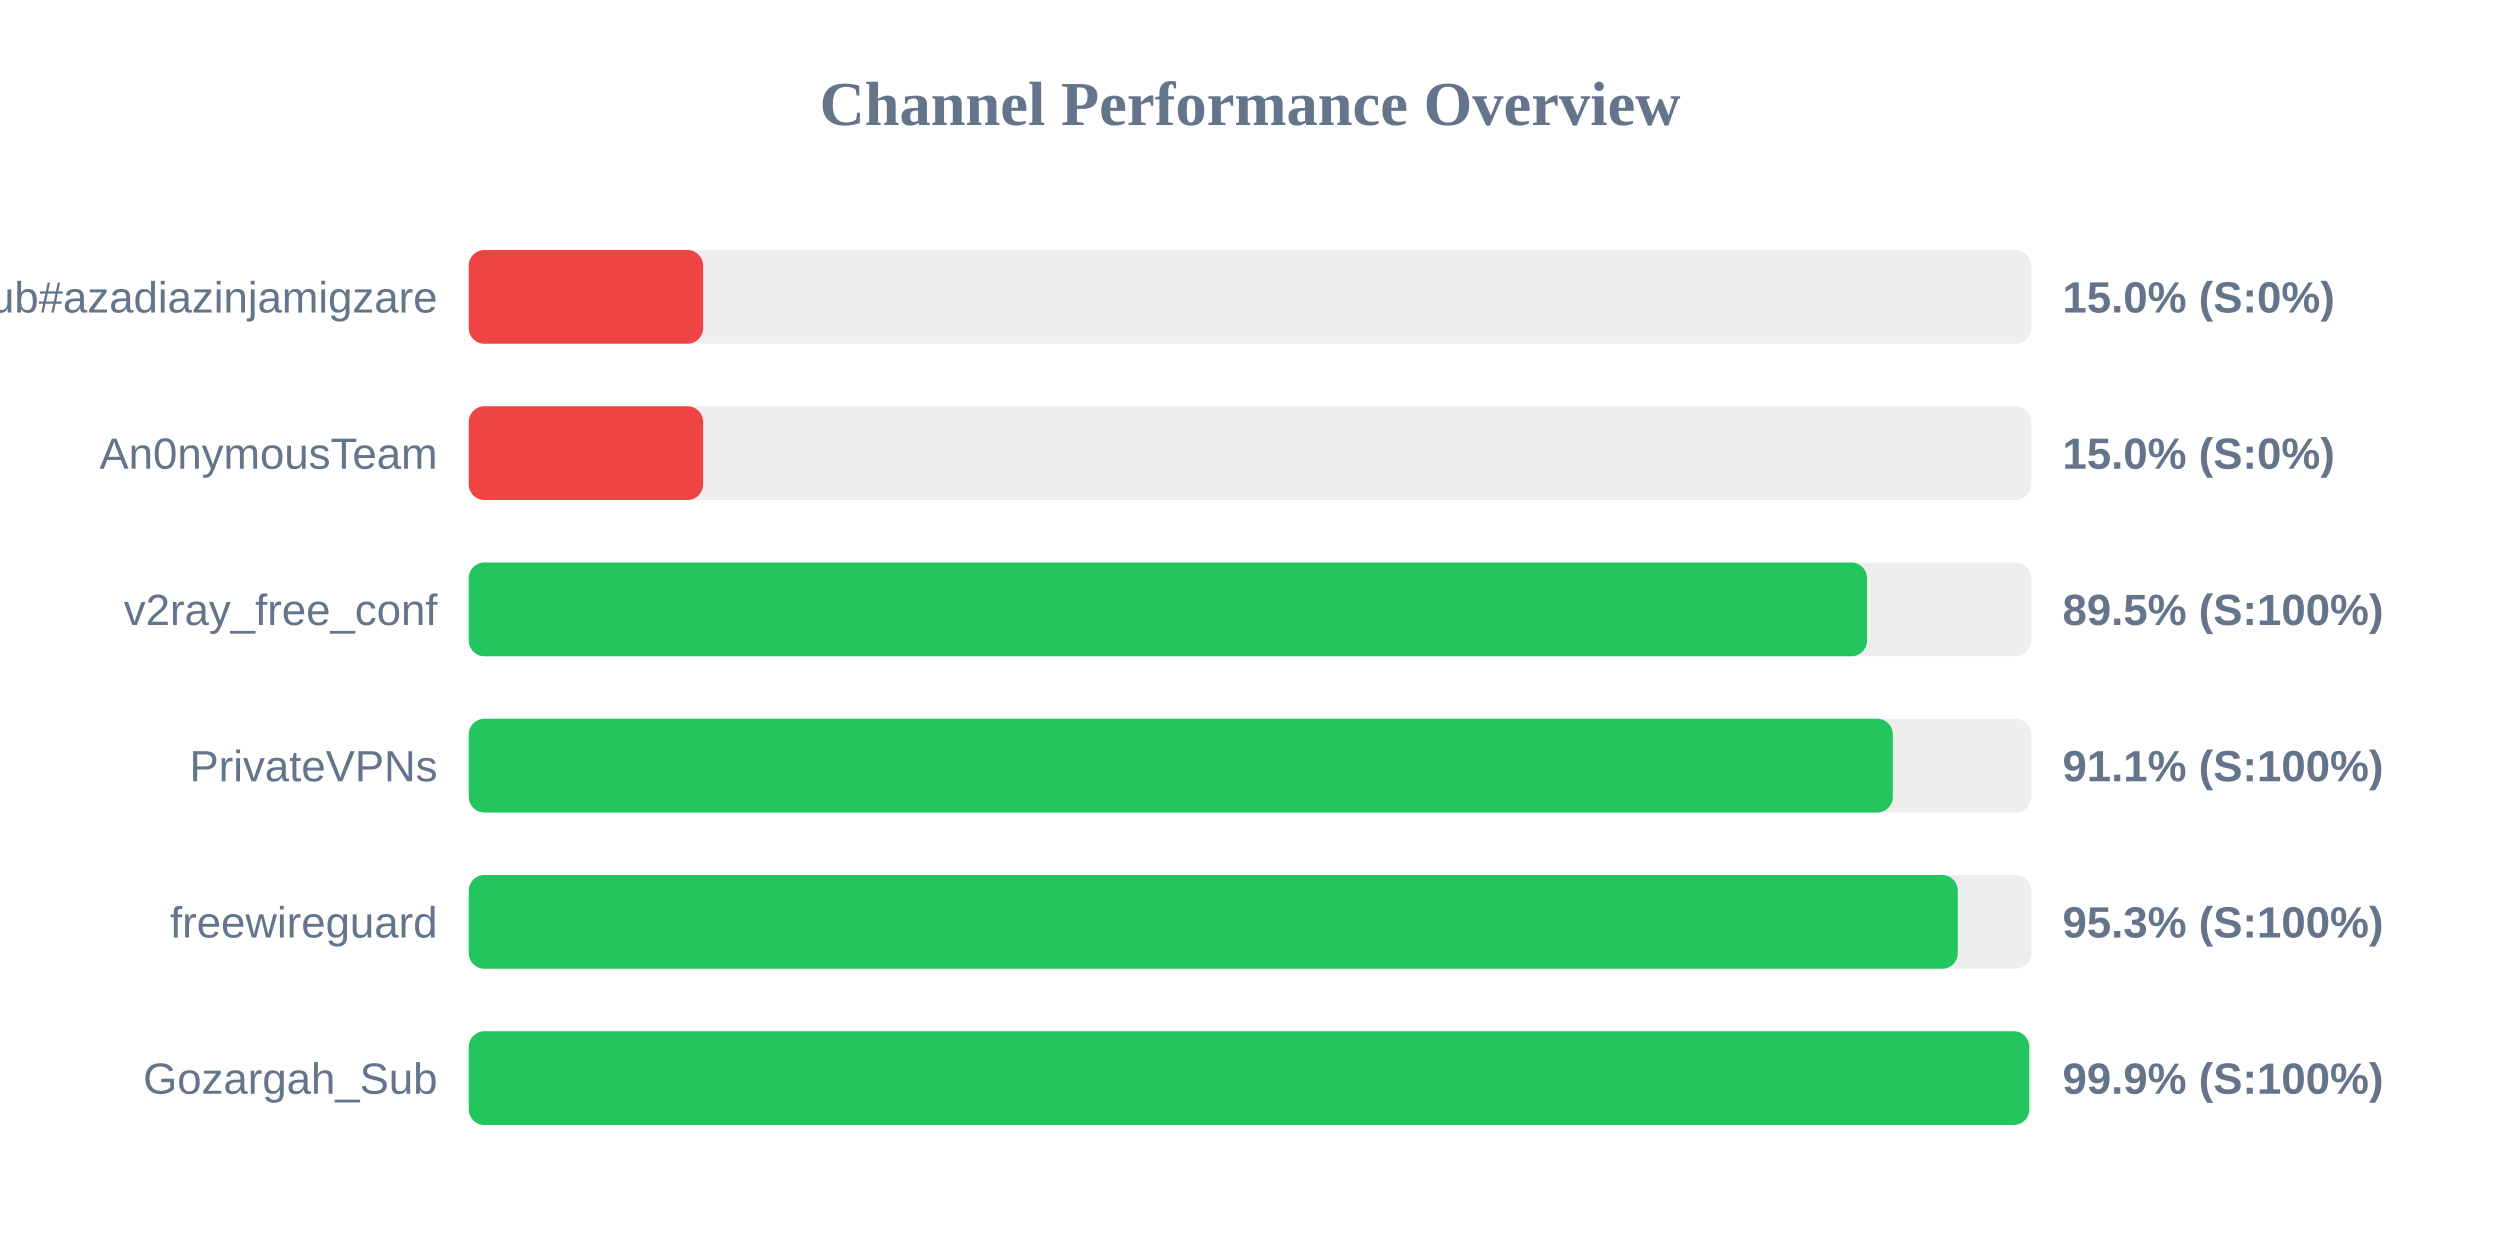
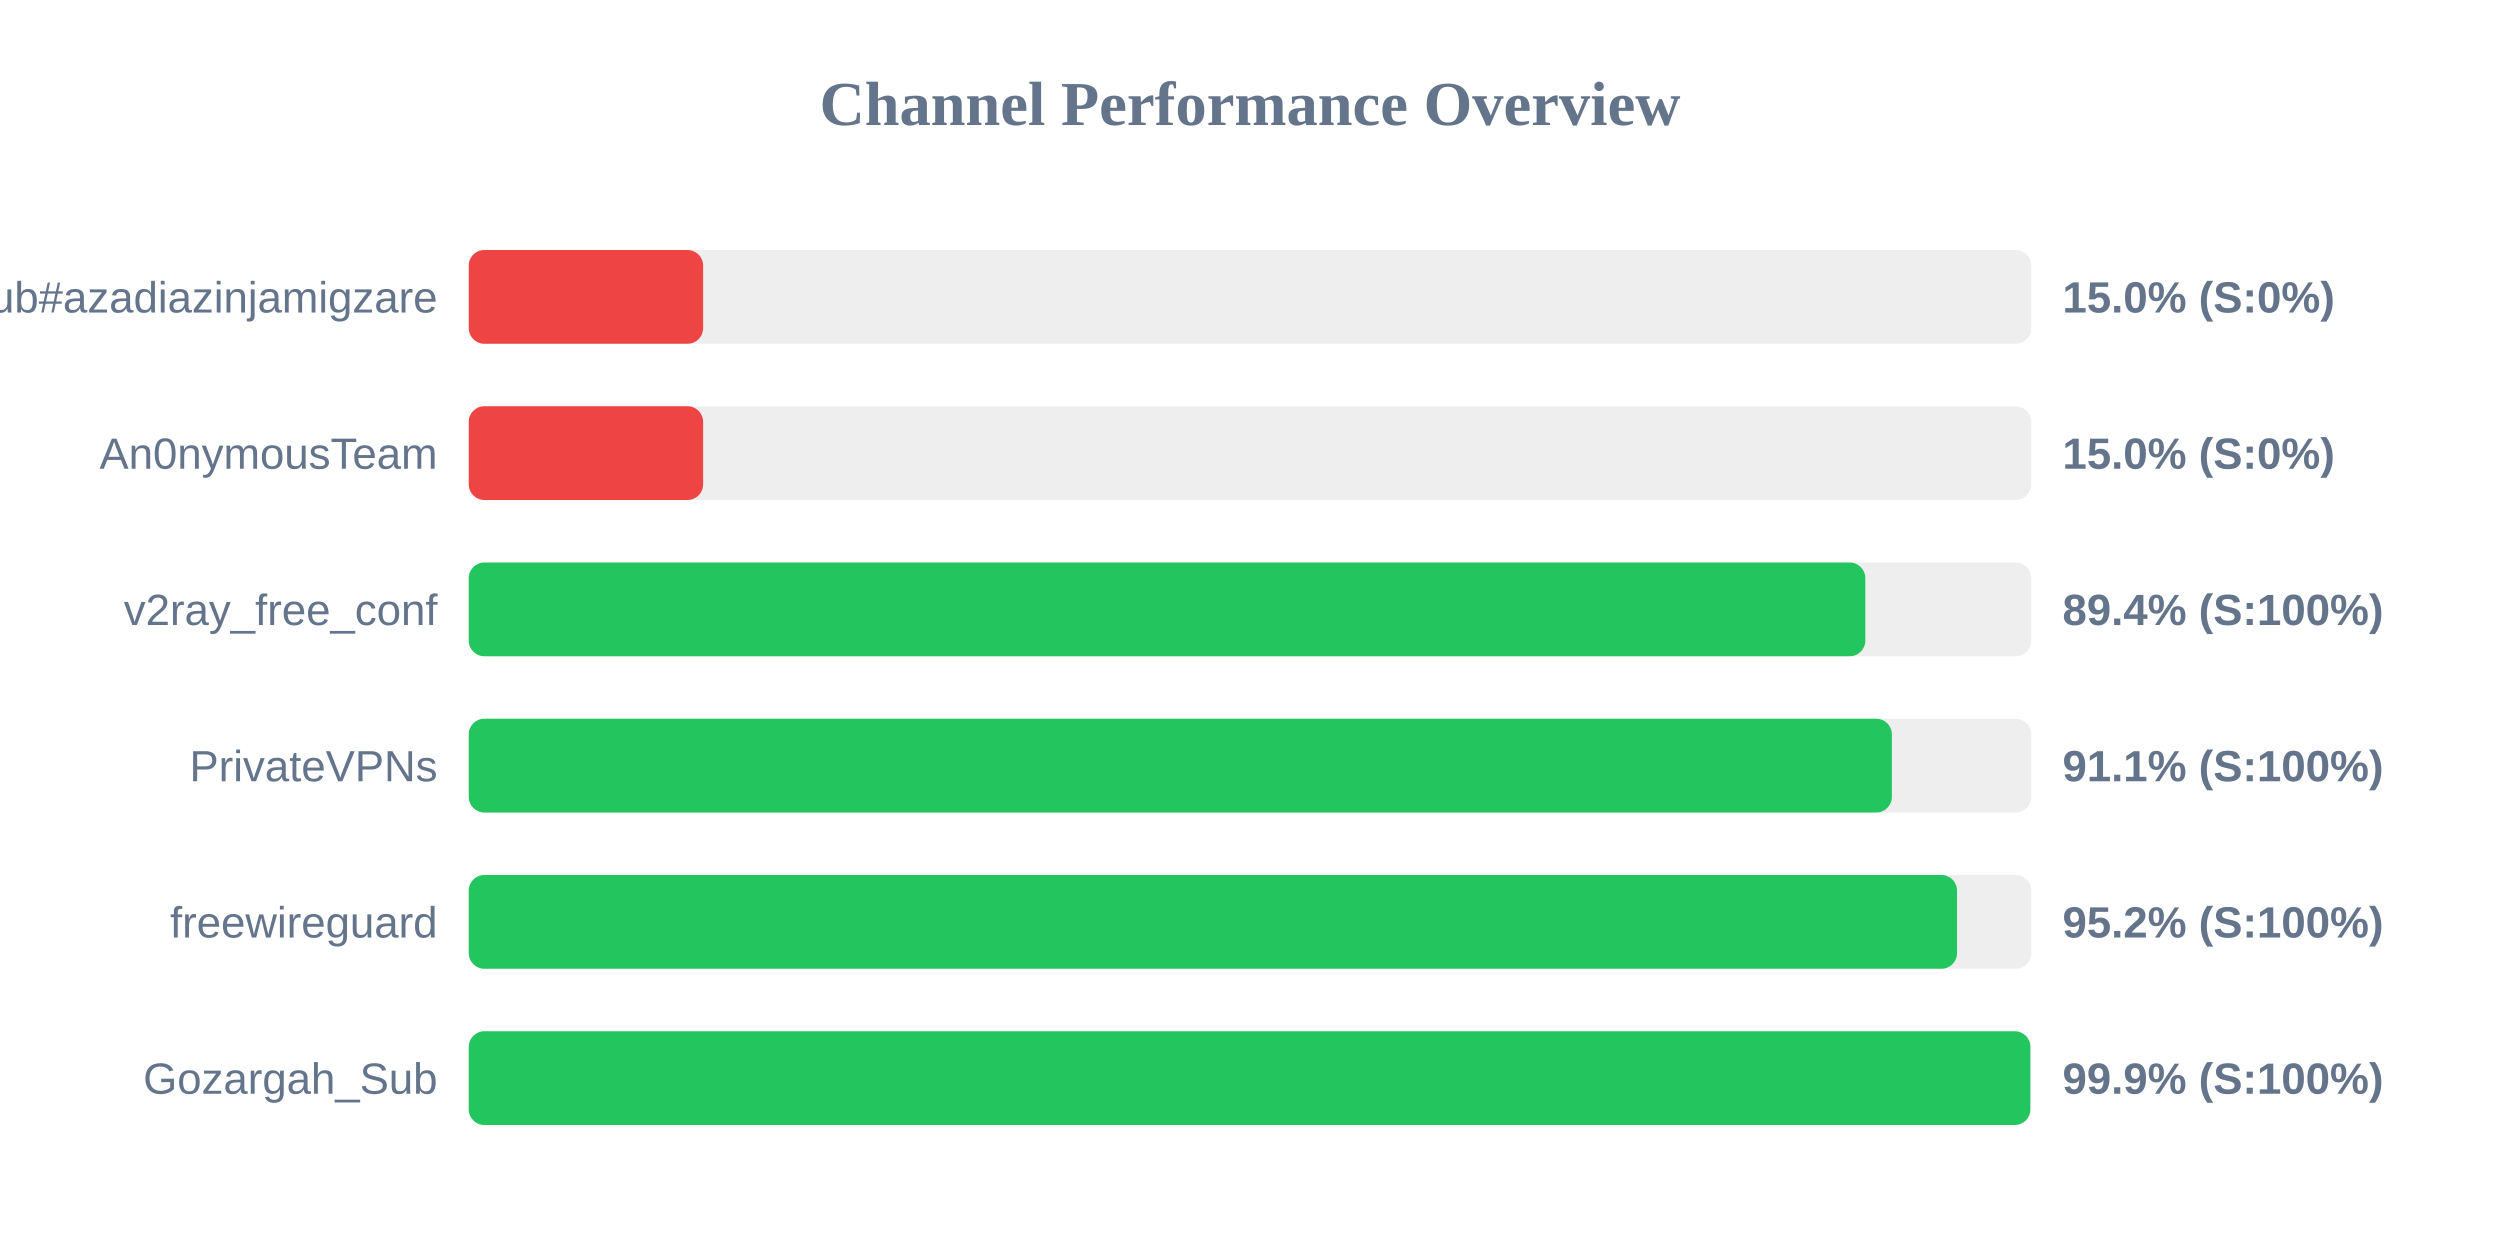
<svg xmlns="http://www.w3.org/2000/svg" width="800" height="400" version="1.1">
  <style>
        .row { font: 14px Arial; fill: #64748b; }
        .score { font: bold 14px Arial; fill: #64748b; }
    </style>
  <text x="400" y="40" text-anchor="middle" font-size="20px" font-weight="bold" fill="#64748b">Channel Performance Overview</text>
  <rect x="150" y="80" width="500" height="30" fill="#eee" rx="5" />
  <rect x="150" y="80" width="75.0" height="30" fill="#ef4444" rx="5" />
  <text x="140" y="100" text-anchor="end" class="row">Sub#azadiazinjamigzare</text>
  <text x="660" y="100" text-anchor="start" class="score">15.0% (S:0%)</text>
  <rect x="150" y="130" width="500" height="30" fill="#eee" rx="5" />
  <rect x="150" y="130" width="75.0" height="30" fill="#ef4444" rx="5" />
  <text x="140" y="150" text-anchor="end" class="row">An0nymousTeam</text>
  <text x="660" y="150" text-anchor="start" class="score">15.0% (S:0%)</text>
  <rect x="150" y="180" width="500" height="30" fill="#eee" rx="5" />
-   <rect x="150" y="180" width="447.45" height="30" fill="#22c55e" rx="5" />
+   <rect x="150" y="180" width="446.9" height="30" fill="#22c55e" rx="5" />
  <text x="140" y="200" text-anchor="end" class="row">v2ray_free_conf</text>
-   <text x="660" y="200" text-anchor="start" class="score">89.5% (S:100%)</text>
+   <text x="660" y="200" text-anchor="start" class="score">89.4% (S:100%)</text>
  <rect x="150" y="230" width="500" height="30" fill="#eee" rx="5" />
-   <rect x="150" y="230" width="455.7" height="30" fill="#22c55e" rx="5" />
+   <rect x="150" y="230" width="455.4" height="30" fill="#22c55e" rx="5" />
  <text x="140" y="250" text-anchor="end" class="row">PrivateVPNs</text>
  <text x="660" y="250" text-anchor="start" class="score">91.1% (S:100%)</text>
  <rect x="150" y="280" width="500" height="30" fill="#eee" rx="5" />
-   <rect x="150" y="280" width="476.5" height="30" fill="#22c55e" rx="5" />
+   <rect x="150" y="280" width="476.25" height="30" fill="#22c55e" rx="5" />
  <text x="140" y="300" text-anchor="end" class="row">freewireguard</text>
-   <text x="660" y="300" text-anchor="start" class="score">95.3% (S:100%)</text>
+   <text x="660" y="300" text-anchor="start" class="score">95.2% (S:100%)</text>
  <rect x="150" y="330" width="500" height="30" fill="#eee" rx="5" />
-   <rect x="150" y="330" width="499.35" height="30" fill="#22c55e" rx="5" />
+   <rect x="150" y="330" width="499.7" height="30" fill="#22c55e" rx="5" />
  <text x="140" y="350" text-anchor="end" class="row">Gozargah_Sub</text>
  <text x="660" y="350" text-anchor="start" class="score">99.9% (S:100%)</text>
</svg>
